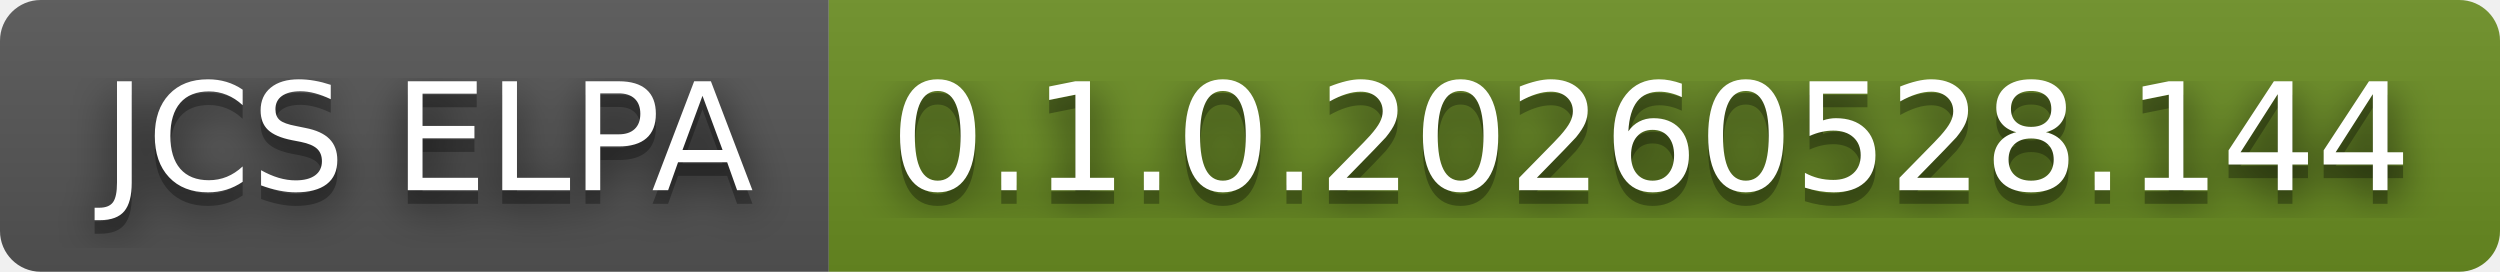
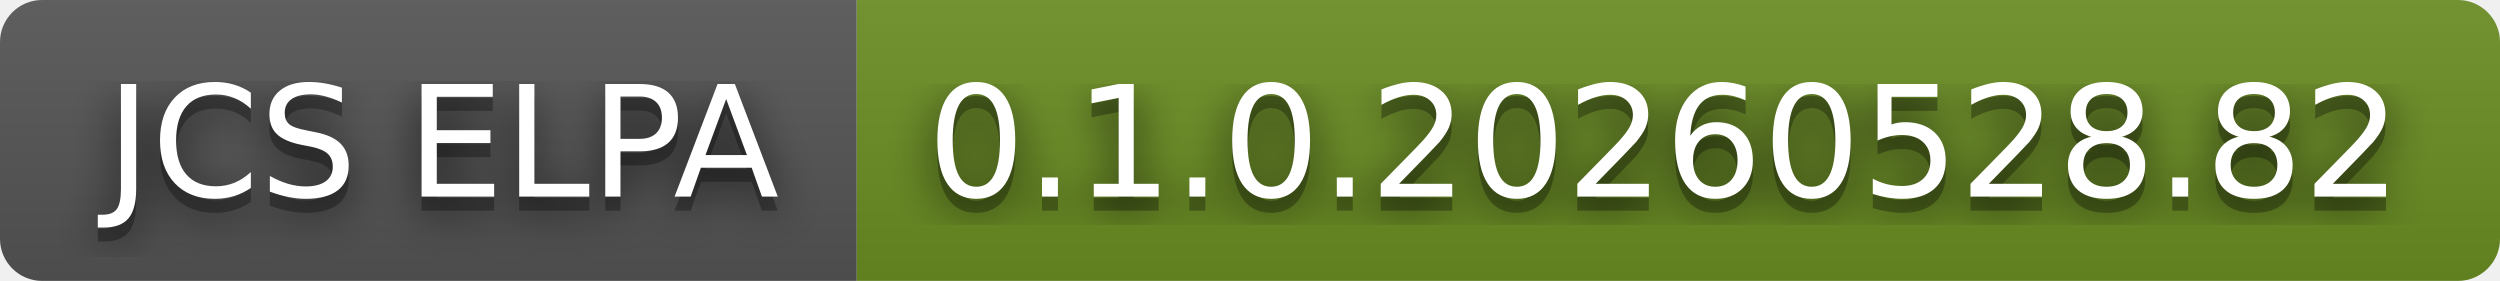
- <svg xmlns="http://www.w3.org/2000/svg" width="184" height="20" role="img" aria-label="JCS ELPA: 0.1.0.20260528.144">
+ <svg xmlns="http://www.w3.org/2000/svg" width="178" height="20" role="img" aria-label="JCS ELPA: 0.1.0.20260528.82">
  <filter id="blur">
    <feGaussianBlur stdDeviation="16" />
  </filter>
  <linearGradient id="s" x2="0" y2="100%">
    <stop offset="0" stop-color="#bbb" stop-opacity=".1" />
    <stop offset="1" stop-opacity=".1" />
  </linearGradient>
  <clipPath id="r">
-     <rect width="184" height="20" rx="3" />
+     <rect width="178" height="20" rx="3" />
  </clipPath>
  <g clip-path="url(#r)">
    <rect width="61" height="20" fill="#555" />
-     <rect x="61" width="123" height="20" fill="#6b8e23" />
-     <rect width="184" height="20" fill="url(#s)" />
+     <rect x="61" width="117" height="20" fill="#6b8e23" />
+     <rect width="178" height="20" fill="url(#s)" />
  </g>
  <g fill="#fff" text-anchor="middle" font-family="Verdana,Geneva,DejaVu Sans,sans-serif" text-rendering="geometricPrecision" font-size="110">
    <g transform="scale(.1)">
      <g aria-hidden="true" fill="#010101">
        <text x="315" y="150" fill-opacity=".8" filter="url(#blur)" textLength="510">JCS ELPA</text>
        <text x="315" y="150" fill-opacity=".3" textLength="510">JCS ELPA</text>
      </g>
      <text x="315" y="140" textLength="510">JCS ELPA</text>
    </g>
    <g transform="scale(.1)">
      <g aria-hidden="true" fill="#010101">
-         <text x="1215" y="150" fill-opacity=".8" filter="url(#blur)" textLength="1130">0.1.0.20260528.144</text>
-         <text x="1215" y="150" fill-opacity=".3" textLength="1130">0.1.0.20260528.144</text>
+         <text x="1185" y="150" fill-opacity=".8" filter="url(#blur)" textLength="1070">0.1.0.20260528.82</text>
+         <text x="1185" y="150" fill-opacity=".3" textLength="1070">0.1.0.20260528.82</text>
      </g>
-       <text x="1215" y="140" textLength="1130">0.1.0.20260528.144</text>
+       <text x="1185" y="140" textLength="1070">0.1.0.20260528.82</text>
    </g>
  </g>
</svg>
